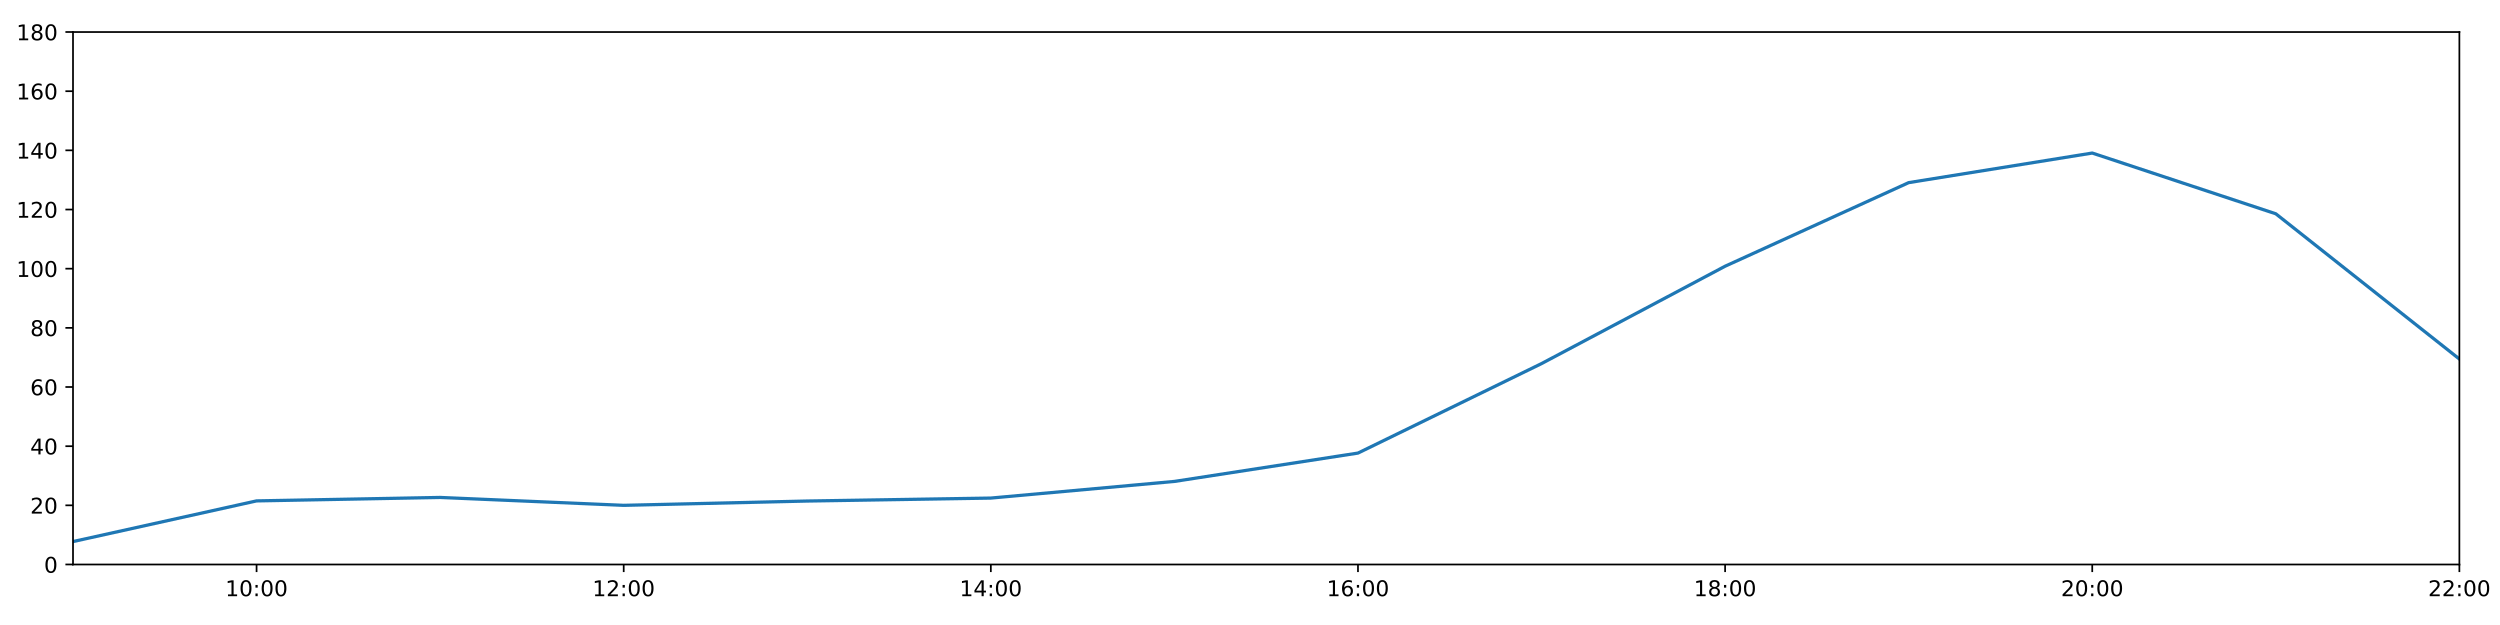
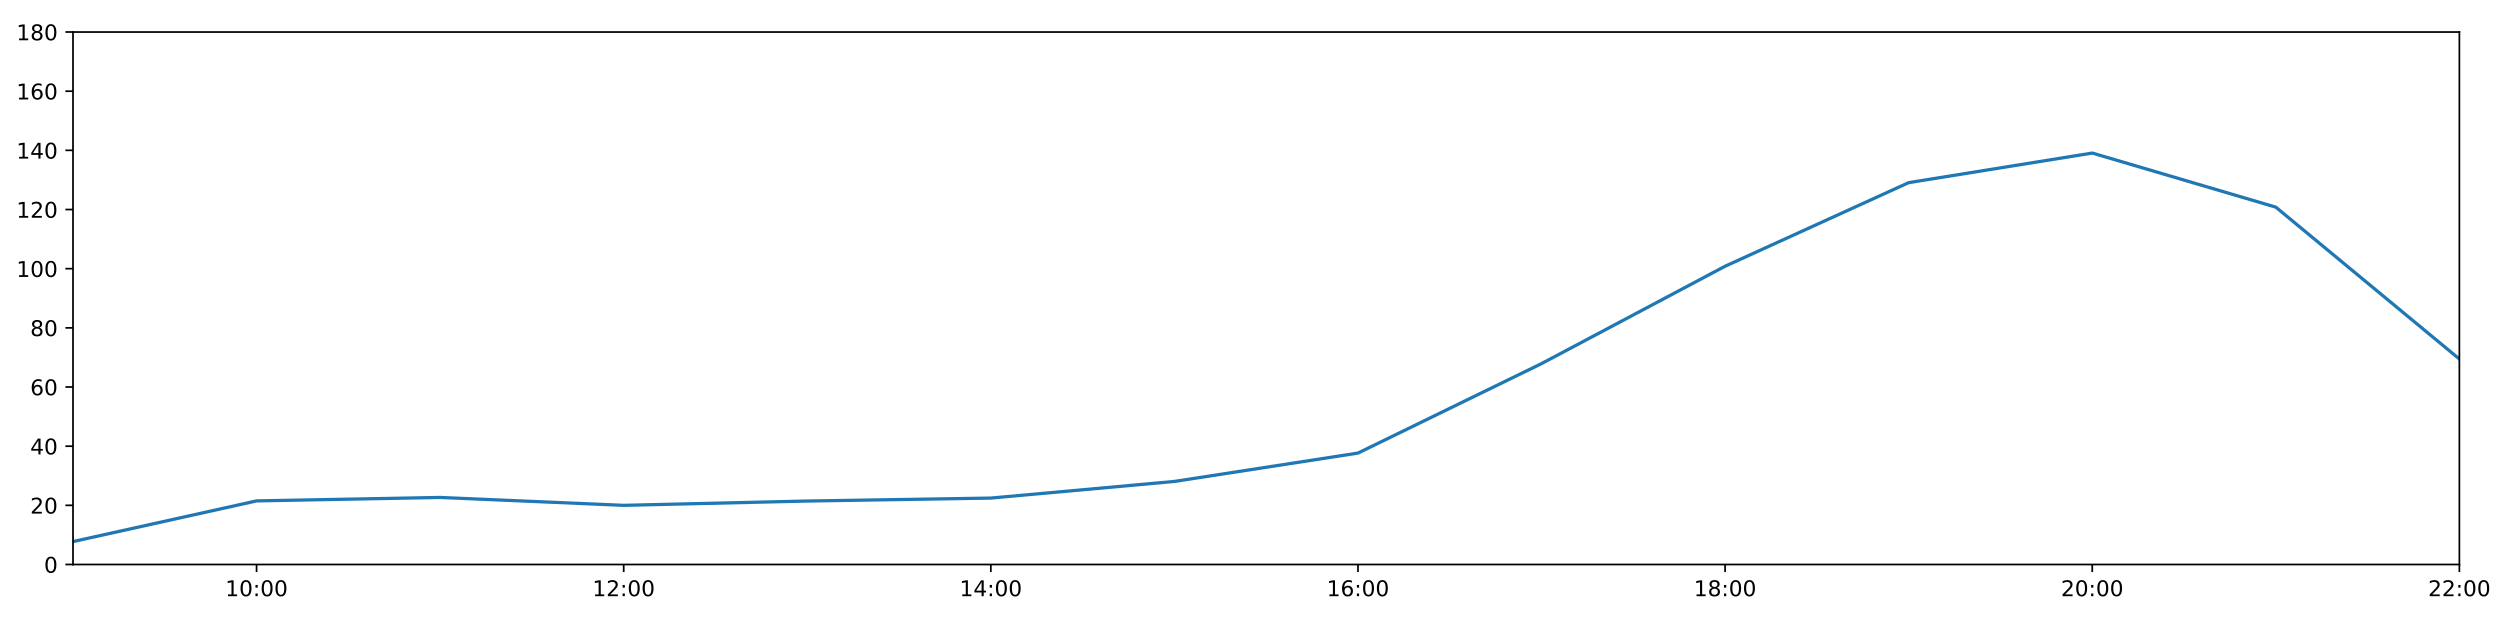
<svg xmlns="http://www.w3.org/2000/svg" xmlns:xlink="http://www.w3.org/1999/xlink" height="288pt" version="1.1" viewBox="0 0 1152 288" width="1152pt">
  <defs>
    <style type="text/css">
*{stroke-linecap:butt;stroke-linejoin:round;}
  </style>
  </defs>
  <g id="figure_1">
    <g id="patch_1">
      <path d="M 0 288  L 1152 288  L 1152 0  L 0 0  z " style="fill:#ffffff;" />
    </g>
    <g id="axes_1">
      <g id="patch_2">
        <path d="M 33.64 260.12  L 1133.28 260.12  L 1133.28 14.76  L 33.64 14.76  z " style="fill:#ffffff;" />
      </g>
      <g id="matplotlib.axis_1">
        <g id="xtick_1">
          <g id="line2d_1">
            <defs>
-               <path d="M 0 0  L 0 3.5  " id="m01e0aef568" style="stroke:#000000;stroke-width:0.8;" />
-             </defs>
-             <g>
-               <use style="stroke:#000000;stroke-width:0.8;" x="118.228" xlink:href="#m01e0aef568" y="260.12" />
+               <path d="M 0 0  L 0 3.5  " id="m3a4edacc4e" style="stroke:#000000;stroke-width:0.8;" />
+             </defs>
+             <g>
+               <use style="stroke:#000000;stroke-width:0.8;" x="118.228" xlink:href="#m3a4edacc4e" y="260.12" />
            </g>
          </g>
          <g id="text_1">
            <defs>
              <path d="M 12.406 8.297  L 28.516 8.297  L 28.516 63.922  L 10.984 60.406  L 10.984 69.391  L 28.422 72.906  L 38.281 72.906  L 38.281 8.297  L 54.391 8.297  L 54.391 0  L 12.406 0  z " id="DejaVuSans-49" />
              <path d="M 31.781 66.406  Q 24.172 66.406 20.328 58.906  Q 16.5 51.422 16.5 36.375  Q 16.5 21.391 20.328 13.891  Q 24.172 6.391 31.781 6.391  Q 39.453 6.391 43.281 13.891  Q 47.125 21.391 47.125 36.375  Q 47.125 51.422 43.281 58.906  Q 39.453 66.406 31.781 66.406  z M 31.781 74.219  Q 44.047 74.219 50.516 64.516  Q 56.984 54.828 56.984 36.375  Q 56.984 17.969 50.516 8.266  Q 44.047 -1.422 31.781 -1.422  Q 19.531 -1.422 13.062 8.266  Q 6.594 17.969 6.594 36.375  Q 6.594 54.828 13.062 64.516  Q 19.531 74.219 31.781 74.219  z " id="DejaVuSans-48" />
              <path d="M 11.719 12.406  L 22.016 12.406  L 22.016 0  L 11.719 0  z M 11.719 51.703  L 22.016 51.703  L 22.016 39.312  L 11.719 39.312  z " id="DejaVuSans-58" />
            </defs>
            <g transform="translate(103.8183 274.7184)scale(0.1 -0.1)">
              <use xlink:href="#DejaVuSans-49" />
              <use x="63.623" xlink:href="#DejaVuSans-48" />
              <use x="127.246" xlink:href="#DejaVuSans-58" />
              <use x="160.938" xlink:href="#DejaVuSans-48" />
              <use x="224.561" xlink:href="#DejaVuSans-48" />
            </g>
          </g>
        </g>
        <g id="xtick_2">
          <g id="line2d_2">
            <g>
-               <use style="stroke:#000000;stroke-width:0.8;" x="287.403" xlink:href="#m01e0aef568" y="260.12" />
+               <use style="stroke:#000000;stroke-width:0.8;" x="287.403" xlink:href="#m3a4edacc4e" y="260.12" />
            </g>
          </g>
          <g id="text_2">
            <defs>
              <path d="M 19.188 8.297  L 53.609 8.297  L 53.609 0  L 7.328 0  L 7.328 8.297  Q 12.938 14.109 22.625 23.891  Q 32.328 33.688 34.812 36.531  Q 39.547 41.844 41.422 45.531  Q 43.312 49.219 43.312 52.781  Q 43.312 58.594 39.234 62.25  Q 35.156 65.922 28.609 65.922  Q 23.969 65.922 18.812 64.312  Q 13.672 62.703 7.812 59.422  L 7.812 69.391  Q 13.766 71.781 18.938 73  Q 24.125 74.219 28.422 74.219  Q 39.75 74.219 46.484 68.547  Q 53.219 62.891 53.219 53.422  Q 53.219 48.922 51.531 44.891  Q 49.859 40.875 45.406 35.406  Q 44.188 33.984 37.641 27.219  Q 31.109 20.453 19.188 8.297  z " id="DejaVuSans-50" />
            </defs>
            <g transform="translate(272.9937 274.7184)scale(0.1 -0.1)">
              <use xlink:href="#DejaVuSans-49" />
              <use x="63.623" xlink:href="#DejaVuSans-50" />
              <use x="127.246" xlink:href="#DejaVuSans-58" />
              <use x="160.938" xlink:href="#DejaVuSans-48" />
              <use x="224.561" xlink:href="#DejaVuSans-48" />
            </g>
          </g>
        </g>
        <g id="xtick_3">
          <g id="line2d_3">
            <g>
-               <use style="stroke:#000000;stroke-width:0.8;" x="456.578" xlink:href="#m01e0aef568" y="260.12" />
+               <use style="stroke:#000000;stroke-width:0.8;" x="456.578" xlink:href="#m3a4edacc4e" y="260.12" />
            </g>
          </g>
          <g id="text_3">
            <defs>
              <path d="M 37.797 64.312  L 12.891 25.391  L 37.797 25.391  z M 35.203 72.906  L 47.609 72.906  L 47.609 25.391  L 58.016 25.391  L 58.016 17.188  L 47.609 17.188  L 47.609 0  L 37.797 0  L 37.797 17.188  L 4.891 17.188  L 4.891 26.703  z " id="DejaVuSans-52" />
            </defs>
            <g transform="translate(442.1691 274.7184)scale(0.1 -0.1)">
              <use xlink:href="#DejaVuSans-49" />
              <use x="63.623" xlink:href="#DejaVuSans-52" />
              <use x="127.246" xlink:href="#DejaVuSans-58" />
              <use x="160.938" xlink:href="#DejaVuSans-48" />
              <use x="224.561" xlink:href="#DejaVuSans-48" />
            </g>
          </g>
        </g>
        <g id="xtick_4">
          <g id="line2d_4">
            <g>
-               <use style="stroke:#000000;stroke-width:0.8;" x="625.754" xlink:href="#m01e0aef568" y="260.12" />
+               <use style="stroke:#000000;stroke-width:0.8;" x="625.754" xlink:href="#m3a4edacc4e" y="260.12" />
            </g>
          </g>
          <g id="text_4">
            <defs>
              <path d="M 33.016 40.375  Q 26.375 40.375 22.484 35.828  Q 18.609 31.297 18.609 23.391  Q 18.609 15.531 22.484 10.953  Q 26.375 6.391 33.016 6.391  Q 39.656 6.391 43.531 10.953  Q 47.406 15.531 47.406 23.391  Q 47.406 31.297 43.531 35.828  Q 39.656 40.375 33.016 40.375  z M 52.594 71.297  L 52.594 62.312  Q 48.875 64.062 45.094 64.984  Q 41.312 65.922 37.594 65.922  Q 27.828 65.922 22.672 59.328  Q 17.531 52.734 16.797 39.406  Q 19.672 43.656 24.016 45.922  Q 28.375 48.188 33.594 48.188  Q 44.578 48.188 50.953 41.516  Q 57.328 34.859 57.328 23.391  Q 57.328 12.156 50.688 5.359  Q 44.047 -1.422 33.016 -1.422  Q 20.359 -1.422 13.672 8.266  Q 6.984 17.969 6.984 36.375  Q 6.984 53.656 15.188 63.938  Q 23.391 74.219 37.203 74.219  Q 40.922 74.219 44.703 73.484  Q 48.484 72.75 52.594 71.297  z " id="DejaVuSans-54" />
            </defs>
            <g transform="translate(611.3445 274.7184)scale(0.1 -0.1)">
              <use xlink:href="#DejaVuSans-49" />
              <use x="63.623" xlink:href="#DejaVuSans-54" />
              <use x="127.246" xlink:href="#DejaVuSans-58" />
              <use x="160.938" xlink:href="#DejaVuSans-48" />
              <use x="224.561" xlink:href="#DejaVuSans-48" />
            </g>
          </g>
        </g>
        <g id="xtick_5">
          <g id="line2d_5">
            <g>
-               <use style="stroke:#000000;stroke-width:0.8;" x="794.929" xlink:href="#m01e0aef568" y="260.12" />
+               <use style="stroke:#000000;stroke-width:0.8;" x="794.929" xlink:href="#m3a4edacc4e" y="260.12" />
            </g>
          </g>
          <g id="text_5">
            <defs>
              <path d="M 31.781 34.625  Q 24.75 34.625 20.719 30.859  Q 16.703 27.094 16.703 20.516  Q 16.703 13.922 20.719 10.156  Q 24.75 6.391 31.781 6.391  Q 38.812 6.391 42.859 10.172  Q 46.922 13.969 46.922 20.516  Q 46.922 27.094 42.891 30.859  Q 38.875 34.625 31.781 34.625  z M 21.922 38.812  Q 15.578 40.375 12.031 44.719  Q 8.5 49.078 8.5 55.328  Q 8.5 64.062 14.719 69.141  Q 20.953 74.219 31.781 74.219  Q 42.672 74.219 48.875 69.141  Q 55.078 64.062 55.078 55.328  Q 55.078 49.078 51.531 44.719  Q 48 40.375 41.703 38.812  Q 48.828 37.156 52.797 32.312  Q 56.781 27.484 56.781 20.516  Q 56.781 9.906 50.312 4.234  Q 43.844 -1.422 31.781 -1.422  Q 19.734 -1.422 13.25 4.234  Q 6.781 9.906 6.781 20.516  Q 6.781 27.484 10.781 32.312  Q 14.797 37.156 21.922 38.812  z M 18.312 54.391  Q 18.312 48.734 21.844 45.562  Q 25.391 42.391 31.781 42.391  Q 38.141 42.391 41.719 45.562  Q 45.312 48.734 45.312 54.391  Q 45.312 60.062 41.719 63.234  Q 38.141 66.406 31.781 66.406  Q 25.391 66.406 21.844 63.234  Q 18.312 60.062 18.312 54.391  z " id="DejaVuSans-56" />
            </defs>
            <g transform="translate(780.5199 274.7184)scale(0.1 -0.1)">
              <use xlink:href="#DejaVuSans-49" />
              <use x="63.623" xlink:href="#DejaVuSans-56" />
              <use x="127.246" xlink:href="#DejaVuSans-58" />
              <use x="160.938" xlink:href="#DejaVuSans-48" />
              <use x="224.561" xlink:href="#DejaVuSans-48" />
            </g>
          </g>
        </g>
        <g id="xtick_6">
          <g id="line2d_6">
            <g>
-               <use style="stroke:#000000;stroke-width:0.8;" x="964.105" xlink:href="#m01e0aef568" y="260.12" />
+               <use style="stroke:#000000;stroke-width:0.8;" x="964.105" xlink:href="#m3a4edacc4e" y="260.12" />
            </g>
          </g>
          <g id="text_6">
            <g transform="translate(949.6952 274.7184)scale(0.1 -0.1)">
              <use xlink:href="#DejaVuSans-50" />
              <use x="63.623" xlink:href="#DejaVuSans-48" />
              <use x="127.246" xlink:href="#DejaVuSans-58" />
              <use x="160.938" xlink:href="#DejaVuSans-48" />
              <use x="224.561" xlink:href="#DejaVuSans-48" />
            </g>
          </g>
        </g>
        <g id="xtick_7">
          <g id="line2d_7">
            <g>
-               <use style="stroke:#000000;stroke-width:0.8;" x="1133.28" xlink:href="#m01e0aef568" y="260.12" />
+               <use style="stroke:#000000;stroke-width:0.8;" x="1133.28" xlink:href="#m3a4edacc4e" y="260.12" />
            </g>
          </g>
          <g id="text_7">
            <g transform="translate(1118.871 274.7184)scale(0.1 -0.1)">
              <use xlink:href="#DejaVuSans-50" />
              <use x="63.623" xlink:href="#DejaVuSans-50" />
              <use x="127.246" xlink:href="#DejaVuSans-58" />
              <use x="160.938" xlink:href="#DejaVuSans-48" />
              <use x="224.561" xlink:href="#DejaVuSans-48" />
            </g>
          </g>
        </g>
      </g>
      <g id="matplotlib.axis_2">
        <g id="ytick_1">
          <g id="line2d_8">
            <defs>
-               <path d="M 0 0  L -3.5 0  " id="maffb66e2ca" style="stroke:#000000;stroke-width:0.8;" />
-             </defs>
-             <g>
-               <use style="stroke:#000000;stroke-width:0.8;" x="33.64" xlink:href="#maffb66e2ca" y="260.12" />
+               <path d="M 0 0  L -3.5 0  " id="m4802e1fc3a" style="stroke:#000000;stroke-width:0.8;" />
+             </defs>
+             <g>
+               <use style="stroke:#000000;stroke-width:0.8;" x="33.64" xlink:href="#m4802e1fc3a" y="260.12" />
            </g>
          </g>
          <g id="text_8">
            <g transform="translate(20.2775 263.9192)scale(0.1 -0.1)">
              <use xlink:href="#DejaVuSans-48" />
            </g>
          </g>
        </g>
        <g id="ytick_2">
          <g id="line2d_9">
            <g>
-               <use style="stroke:#000000;stroke-width:0.8;" x="33.64" xlink:href="#maffb66e2ca" y="232.858" />
+               <use style="stroke:#000000;stroke-width:0.8;" x="33.64" xlink:href="#m4802e1fc3a" y="232.858" />
            </g>
          </g>
          <g id="text_9">
            <g transform="translate(13.915 236.657)scale(0.1 -0.1)">
              <use xlink:href="#DejaVuSans-50" />
              <use x="63.623" xlink:href="#DejaVuSans-48" />
            </g>
          </g>
        </g>
        <g id="ytick_3">
          <g id="line2d_10">
            <g>
-               <use style="stroke:#000000;stroke-width:0.8;" x="33.64" xlink:href="#maffb66e2ca" y="205.596" />
+               <use style="stroke:#000000;stroke-width:0.8;" x="33.64" xlink:href="#m4802e1fc3a" y="205.596" />
            </g>
          </g>
          <g id="text_10">
            <g transform="translate(13.915 209.3948)scale(0.1 -0.1)">
              <use xlink:href="#DejaVuSans-52" />
              <use x="63.623" xlink:href="#DejaVuSans-48" />
            </g>
          </g>
        </g>
        <g id="ytick_4">
          <g id="line2d_11">
            <g>
-               <use style="stroke:#000000;stroke-width:0.8;" x="33.64" xlink:href="#maffb66e2ca" y="178.333" />
+               <use style="stroke:#000000;stroke-width:0.8;" x="33.64" xlink:href="#m4802e1fc3a" y="178.333" />
            </g>
          </g>
          <g id="text_11">
            <g transform="translate(13.915 182.1326)scale(0.1 -0.1)">
              <use xlink:href="#DejaVuSans-54" />
              <use x="63.623" xlink:href="#DejaVuSans-48" />
            </g>
          </g>
        </g>
        <g id="ytick_5">
          <g id="line2d_12">
            <g>
-               <use style="stroke:#000000;stroke-width:0.8;" x="33.64" xlink:href="#maffb66e2ca" y="151.071" />
+               <use style="stroke:#000000;stroke-width:0.8;" x="33.64" xlink:href="#m4802e1fc3a" y="151.071" />
            </g>
          </g>
          <g id="text_12">
            <g transform="translate(13.915 154.8703)scale(0.1 -0.1)">
              <use xlink:href="#DejaVuSans-56" />
              <use x="63.623" xlink:href="#DejaVuSans-48" />
            </g>
          </g>
        </g>
        <g id="ytick_6">
          <g id="line2d_13">
            <g>
-               <use style="stroke:#000000;stroke-width:0.8;" x="33.64" xlink:href="#maffb66e2ca" y="123.809" />
+               <use style="stroke:#000000;stroke-width:0.8;" x="33.64" xlink:href="#m4802e1fc3a" y="123.809" />
            </g>
          </g>
          <g id="text_13">
            <g transform="translate(7.5525 127.6081)scale(0.1 -0.1)">
              <use xlink:href="#DejaVuSans-49" />
              <use x="63.623" xlink:href="#DejaVuSans-48" />
              <use x="127.246" xlink:href="#DejaVuSans-48" />
            </g>
          </g>
        </g>
        <g id="ytick_7">
          <g id="line2d_14">
            <g>
-               <use style="stroke:#000000;stroke-width:0.8;" x="33.64" xlink:href="#maffb66e2ca" y="96.547" />
+               <use style="stroke:#000000;stroke-width:0.8;" x="33.64" xlink:href="#m4802e1fc3a" y="96.547" />
            </g>
          </g>
          <g id="text_14">
            <g transform="translate(7.5525 100.3459)scale(0.1 -0.1)">
              <use xlink:href="#DejaVuSans-49" />
              <use x="63.623" xlink:href="#DejaVuSans-50" />
              <use x="127.246" xlink:href="#DejaVuSans-48" />
            </g>
          </g>
        </g>
        <g id="ytick_8">
          <g id="line2d_15">
            <g>
-               <use style="stroke:#000000;stroke-width:0.8;" x="33.64" xlink:href="#maffb66e2ca" y="69.284" />
+               <use style="stroke:#000000;stroke-width:0.8;" x="33.64" xlink:href="#m4802e1fc3a" y="69.284" />
            </g>
          </g>
          <g id="text_15">
            <g transform="translate(7.5525 73.08366)scale(0.1 -0.1)">
              <use xlink:href="#DejaVuSans-49" />
              <use x="63.623" xlink:href="#DejaVuSans-52" />
              <use x="127.246" xlink:href="#DejaVuSans-48" />
            </g>
          </g>
        </g>
        <g id="ytick_9">
          <g id="line2d_16">
            <g>
-               <use style="stroke:#000000;stroke-width:0.8;" x="33.64" xlink:href="#maffb66e2ca" y="42.022" />
+               <use style="stroke:#000000;stroke-width:0.8;" x="33.64" xlink:href="#m4802e1fc3a" y="42.022" />
            </g>
          </g>
          <g id="text_16">
            <g transform="translate(7.5525 45.82144)scale(0.1 -0.1)">
              <use xlink:href="#DejaVuSans-49" />
              <use x="63.623" xlink:href="#DejaVuSans-54" />
              <use x="127.246" xlink:href="#DejaVuSans-48" />
            </g>
          </g>
        </g>
        <g id="ytick_10">
          <g id="line2d_17">
            <g>
-               <use style="stroke:#000000;stroke-width:0.8;" x="33.64" xlink:href="#maffb66e2ca" y="14.76" />
+               <use style="stroke:#000000;stroke-width:0.8;" x="33.64" xlink:href="#m4802e1fc3a" y="14.76" />
            </g>
          </g>
          <g id="text_17">
            <g transform="translate(7.5525 18.55922)scale(0.1 -0.1)">
              <use xlink:href="#DejaVuSans-49" />
              <use x="63.623" xlink:href="#DejaVuSans-56" />
              <use x="127.246" xlink:href="#DejaVuSans-48" />
            </g>
          </g>
        </g>
      </g>
      <g id="line2d_18">
-         <path clip-path="url(#pfc91e005b7)" d="M 33.64 249.556  L 118.228 230.813  L 202.815 229.223  L 287.403 232.858  L 371.991 230.875  L 456.578 229.512  L 541.166 221.839  L 625.754 208.776  L 710.342 167.542  L 794.929 122.673  L 879.517 84.155  L 964.105 70.524  L 1048.692 98.516  L 1133.28 165.436  " style="fill:none;stroke:#1f77b4;stroke-linecap:square;stroke-width:1.5;" />
+         <path clip-path="url(#p52406d2aa8)" d="M 33.64 249.556  L 118.228 230.813  L 202.815 229.223  L 287.403 232.858  L 371.991 230.875  L 456.578 229.512  L 541.166 221.839  L 625.754 208.776  L 710.342 167.542  L 794.929 122.673  L 879.517 84.155  L 964.105 70.524  L 1048.692 95.456  L 1133.28 165.436  " style="fill:none;stroke:#1f77b4;stroke-linecap:square;stroke-width:1.5;" />
      </g>
      <g id="patch_3">
        <path d="M 33.64 260.12  L 33.64 14.76  " style="fill:none;stroke:#000000;stroke-linecap:square;stroke-linejoin:miter;stroke-width:0.8;" />
      </g>
      <g id="patch_4">
        <path d="M 1133.28 260.12  L 1133.28 14.76  " style="fill:none;stroke:#000000;stroke-linecap:square;stroke-linejoin:miter;stroke-width:0.8;" />
      </g>
      <g id="patch_5">
        <path d="M 33.64 260.12  L 1133.28 260.12  " style="fill:none;stroke:#000000;stroke-linecap:square;stroke-linejoin:miter;stroke-width:0.8;" />
      </g>
      <g id="patch_6">
        <path d="M 33.64 14.76  L 1133.28 14.76  " style="fill:none;stroke:#000000;stroke-linecap:square;stroke-linejoin:miter;stroke-width:0.8;" />
      </g>
    </g>
  </g>
  <defs>
-     <clipPath id="pfc91e005b7">
+     <clipPath id="p52406d2aa8">
      <rect height="245.36" width="1099.64" x="33.64" y="14.76" />
    </clipPath>
  </defs>
</svg>
